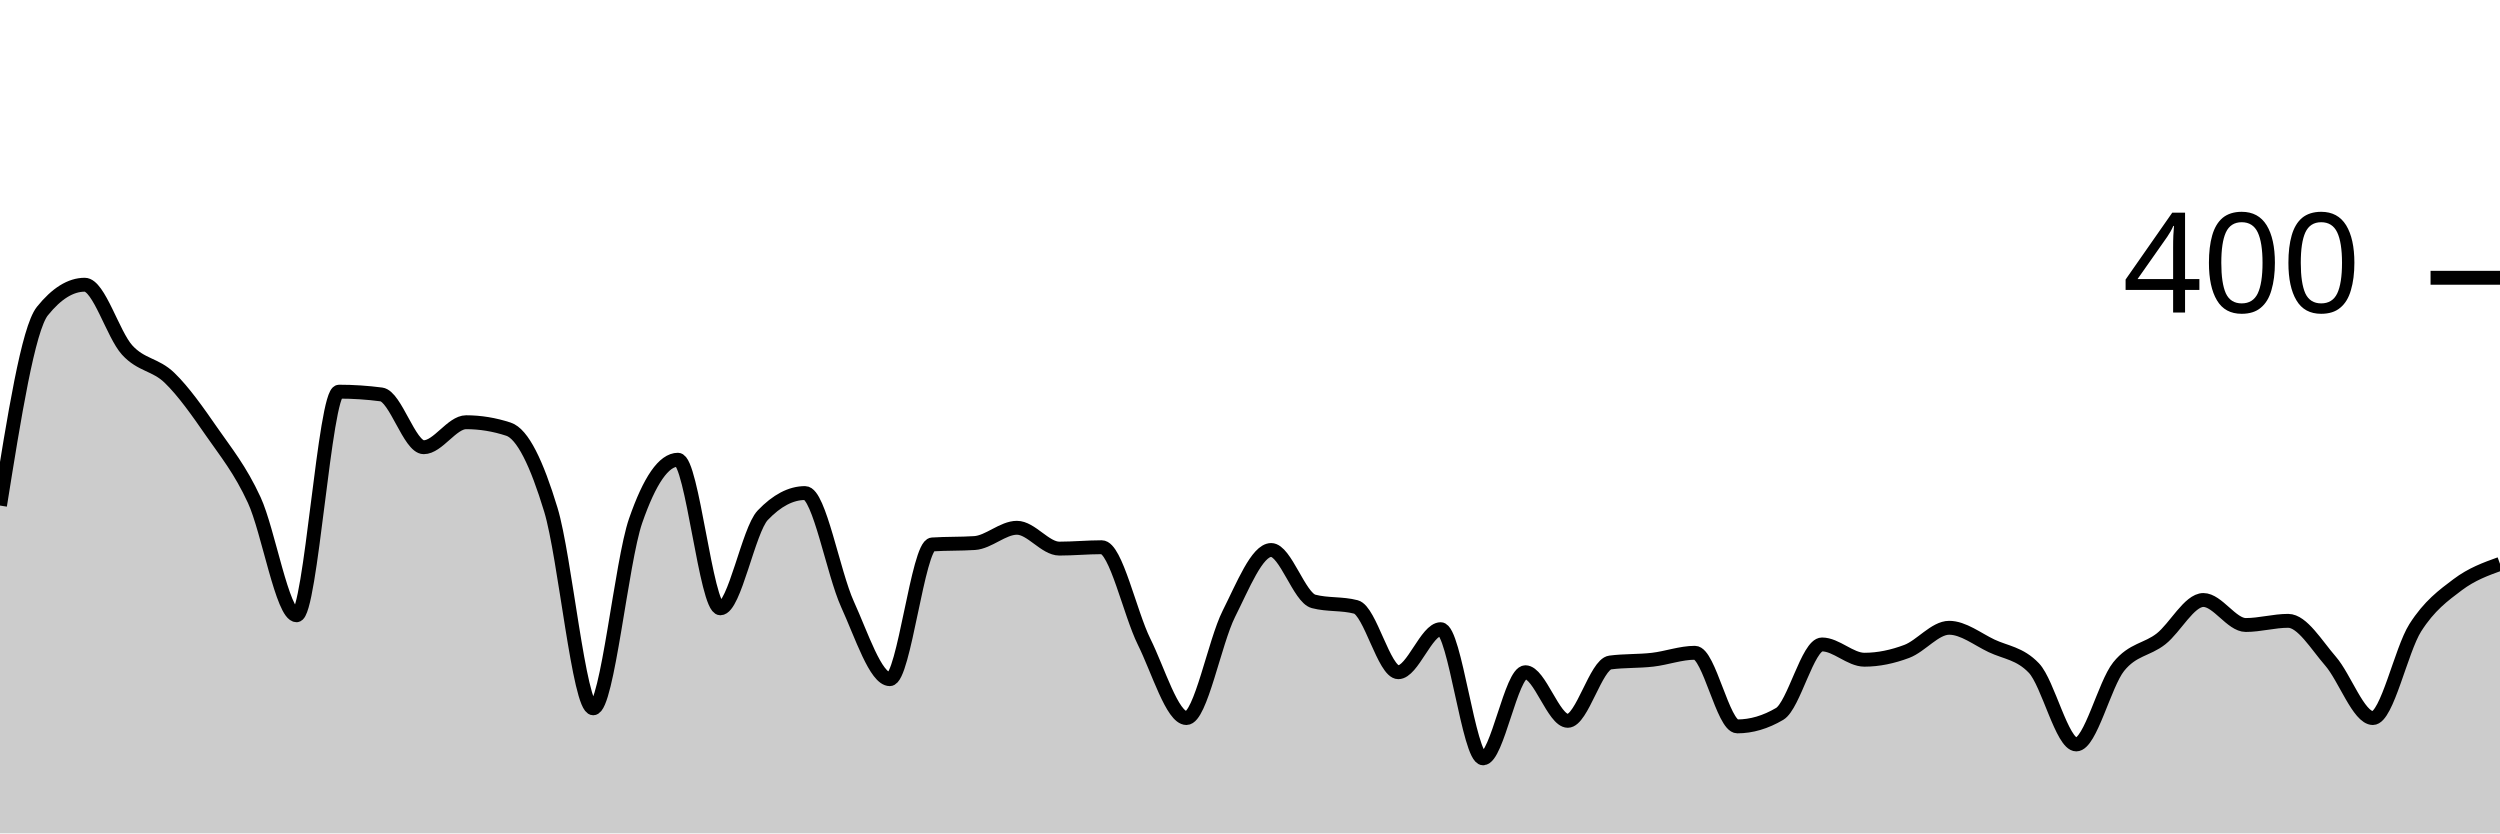
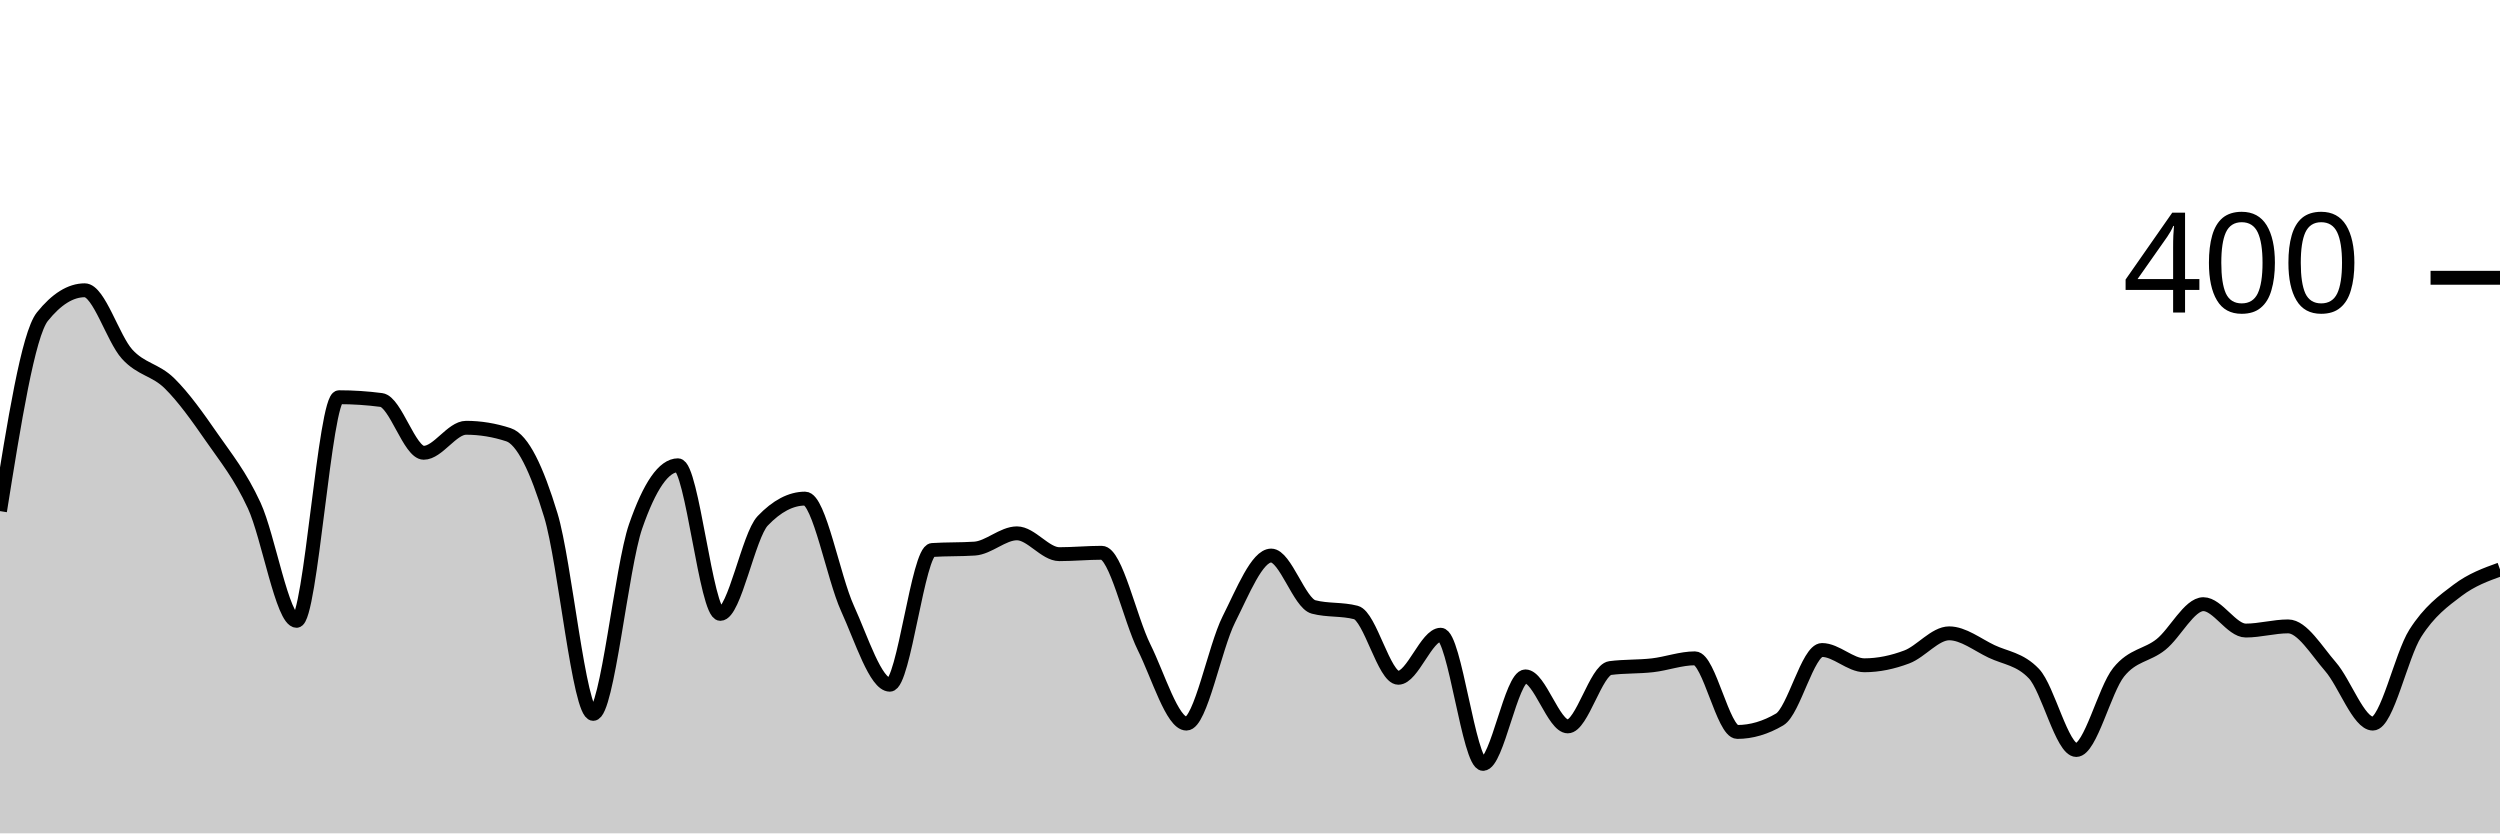
<svg xmlns="http://www.w3.org/2000/svg" viewBox="0 0 180 60">
  <g transform="translate(0,20)">
-     <path class="area" fill="rgba(0, 0, 0, 0.2)" d="M0,16.4C1.017,10.033,2.034,3.667,3.051,2.4C4.068,1.133,5.085,0.5,6.102,0.5C7.119,0.5,8.136,4.083,9.153,5.2C10.169,6.317,11.186,6.217,12.203,7.2C13.22,8.183,14.237,9.633,15.254,11.1C16.271,12.567,17.288,13.8,18.305,16C19.322,18.2,20.339,24.3,21.356,24.3C22.373,24.3,23.39,8.2,24.407,8.2C25.424,8.2,26.441,8.267,27.458,8.4C28.475,8.533,29.492,12.2,30.508,12.2C31.525,12.2,32.542,10.4,33.559,10.4C34.576,10.4,35.593,10.567,36.61,10.9C37.627,11.233,38.644,13.35,39.661,16.7C40.678,20.05,41.695,31,42.712,31C43.729,31,44.746,20.433,45.763,17.5C46.78,14.567,47.797,13.1,48.814,13.1C49.831,13.1,50.847,23.8,51.864,23.8C52.881,23.8,53.898,18.167,54.915,17.1C55.932,16.033,56.949,15.5,57.966,15.5C58.983,15.5,60,21.267,61.017,23.5C62.034,25.733,63.051,28.9,64.068,28.9C65.085,28.9,66.102,19.267,67.119,19.2C68.136,19.133,69.153,19.167,70.169,19.1C71.186,19.033,72.203,18,73.22,18C74.237,18,75.254,19.5,76.271,19.5C77.288,19.5,78.305,19.4,79.322,19.4C80.339,19.4,81.356,24.15,82.373,26.2C83.39,28.25,84.407,31.7,85.424,31.7C86.441,31.7,87.458,26.217,88.475,24.2C89.492,22.183,90.508,19.6,91.525,19.6C92.542,19.6,93.559,23.033,94.576,23.3C95.593,23.567,96.61,23.433,97.627,23.7C98.644,23.967,99.661,28.4,100.678,28.4C101.695,28.4,102.712,25.3,103.729,25.3C104.746,25.3,105.763,34.6,106.78,34.6C107.797,34.6,108.814,28.4,109.831,28.4C110.847,28.4,111.864,31.9,112.881,31.9C113.898,31.9,114.915,27.833,115.932,27.7C116.949,27.567,117.966,27.617,118.983,27.5C120,27.383,121.017,27,122.034,27C123.051,27,124.068,32.3,125.085,32.3C126.102,32.3,127.119,32,128.136,31.4C129.153,30.8,130.169,26.4,131.186,26.4C132.203,26.4,133.22,27.5,134.237,27.5C135.254,27.5,136.271,27.283,137.288,26.9C138.305,26.517,139.322,25.2,140.339,25.2C141.356,25.2,142.373,26.017,143.39,26.5C144.407,26.983,145.424,27.033,146.441,28.1C147.458,29.167,148.475,33.6,149.492,33.6C150.508,33.6,151.525,29.267,152.542,28C153.559,26.733,154.576,26.8,155.593,26C156.61,25.2,157.627,23.2,158.644,23.2C159.661,23.2,160.678,25,161.695,25C162.712,25,163.729,24.7,164.746,24.7C165.763,24.7,166.78,26.433,167.797,27.6C168.814,28.767,169.831,31.7,170.847,31.7C171.864,31.7,172.881,26.8,173.898,25.2C174.915,23.6,175.932,22.867,176.949,22.1C177.966,21.333,178.983,20.967,180,20.6L180,40C178.983,40,177.966,40,176.949,40C175.932,40,174.915,40,173.898,40C172.881,40,171.864,40,170.847,40C169.831,40,168.814,40,167.797,40C166.78,40,165.763,40,164.746,40C163.729,40,162.712,40,161.695,40C160.678,40,159.661,40,158.644,40C157.627,40,156.61,40,155.593,40C154.576,40,153.559,40,152.542,40C151.525,40,150.508,40,149.492,40C148.475,40,147.458,40,146.441,40C145.424,40,144.407,40,143.39,40C142.373,40,141.356,40,140.339,40C139.322,40,138.305,40,137.288,40C136.271,40,135.254,40,134.237,40C133.22,40,132.203,40,131.186,40C130.169,40,129.153,40,128.136,40C127.119,40,126.102,40,125.085,40C124.068,40,123.051,40,122.034,40C121.017,40,120,40,118.983,40C117.966,40,116.949,40,115.932,40C114.915,40,113.898,40,112.881,40C111.864,40,110.847,40,109.831,40C108.814,40,107.797,40,106.78,40C105.763,40,104.746,40,103.729,40C102.712,40,101.695,40,100.678,40C99.661,40,98.644,40,97.627,40C96.61,40,95.593,40,94.576,40C93.559,40,92.542,40,91.525,40C90.508,40,89.492,40,88.475,40C87.458,40,86.441,40,85.424,40C84.407,40,83.39,40,82.373,40C81.356,40,80.339,40,79.322,40C78.305,40,77.288,40,76.271,40C75.254,40,74.237,40,73.22,40C72.203,40,71.186,40,70.169,40C69.153,40,68.136,40,67.119,40C66.102,40,65.085,40,64.068,40C63.051,40,62.034,40,61.017,40C60,40,58.983,40,57.966,40C56.949,40,55.932,40,54.915,40C53.898,40,52.881,40,51.864,40C50.847,40,49.831,40,48.814,40C47.797,40,46.78,40,45.763,40C44.746,40,43.729,40,42.712,40C41.695,40,40.678,40,39.661,40C38.644,40,37.627,40,36.61,40C35.593,40,34.576,40,33.559,40C32.542,40,31.525,40,30.508,40C29.492,40,28.475,40,27.458,40C26.441,40,25.424,40,24.407,40C23.39,40,22.373,40,21.356,40C20.339,40,19.322,40,18.305,40C17.288,40,16.271,40,15.254,40C14.237,40,13.22,40,12.203,40C11.186,40,10.169,40,9.153,40C8.136,40,7.119,40,6.102,40C5.085,40,4.068,40,3.051,40C2.034,40,1.017,40,0,40Z" />
-     <path class="line" stroke="black" fill="none" d="M0,16.4C1.017,10.033,2.034,3.667,3.051,2.4C4.068,1.133,5.085,0.5,6.102,0.5C7.119,0.5,8.136,4.083,9.153,5.2C10.169,6.317,11.186,6.217,12.203,7.2C13.22,8.183,14.237,9.633,15.254,11.1C16.271,12.567,17.288,13.8,18.305,16C19.322,18.2,20.339,24.3,21.356,24.3C22.373,24.3,23.39,8.2,24.407,8.2C25.424,8.2,26.441,8.267,27.458,8.4C28.475,8.533,29.492,12.2,30.508,12.2C31.525,12.2,32.542,10.4,33.559,10.4C34.576,10.4,35.593,10.567,36.61,10.9C37.627,11.233,38.644,13.35,39.661,16.7C40.678,20.05,41.695,31,42.712,31C43.729,31,44.746,20.433,45.763,17.5C46.78,14.567,47.797,13.1,48.814,13.1C49.831,13.1,50.847,23.8,51.864,23.8C52.881,23.8,53.898,18.167,54.915,17.1C55.932,16.033,56.949,15.5,57.966,15.5C58.983,15.5,60,21.267,61.017,23.5C62.034,25.733,63.051,28.9,64.068,28.9C65.085,28.9,66.102,19.267,67.119,19.2C68.136,19.133,69.153,19.167,70.169,19.1C71.186,19.033,72.203,18,73.22,18C74.237,18,75.254,19.5,76.271,19.5C77.288,19.5,78.305,19.4,79.322,19.4C80.339,19.4,81.356,24.15,82.373,26.2C83.39,28.25,84.407,31.7,85.424,31.7C86.441,31.7,87.458,26.217,88.475,24.2C89.492,22.183,90.508,19.6,91.525,19.6C92.542,19.6,93.559,23.033,94.576,23.3C95.593,23.567,96.61,23.433,97.627,23.7C98.644,23.967,99.661,28.4,100.678,28.4C101.695,28.4,102.712,25.3,103.729,25.3C104.746,25.3,105.763,34.6,106.78,34.6C107.797,34.6,108.814,28.4,109.831,28.4C110.847,28.4,111.864,31.9,112.881,31.9C113.898,31.9,114.915,27.833,115.932,27.7C116.949,27.567,117.966,27.617,118.983,27.5C120,27.383,121.017,27,122.034,27C123.051,27,124.068,32.3,125.085,32.3C126.102,32.3,127.119,32,128.136,31.4C129.153,30.8,130.169,26.4,131.186,26.4C132.203,26.4,133.22,27.5,134.237,27.5C135.254,27.5,136.271,27.283,137.288,26.9C138.305,26.517,139.322,25.2,140.339,25.2C141.356,25.2,142.373,26.017,143.39,26.5C144.407,26.983,145.424,27.033,146.441,28.1C147.458,29.167,148.475,33.6,149.492,33.6C150.508,33.6,151.525,29.267,152.542,28C153.559,26.733,154.576,26.8,155.593,26C156.61,25.2,157.627,23.2,158.644,23.2C159.661,23.2,160.678,25,161.695,25C162.712,25,163.729,24.7,164.746,24.7C165.763,24.7,166.78,26.433,167.797,27.6C168.814,28.767,169.831,31.7,170.847,31.7C171.864,31.7,172.881,26.8,173.898,25.2C174.915,23.6,175.932,22.867,176.949,22.1C177.966,21.333,178.983,20.967,180,20.6" />
+     <path class="area" fill="rgba(0, 0, 0, 0.2)" d="M0,16.8C1.017,10.433,2.034,4.067,3.051,2.8C4.068,1.533,5.085,0.9,6.102,0.9C7.119,0.9,8.136,4.383,9.153,5.5C10.169,6.617,11.186,6.6,12.203,7.6C13.22,8.6,14.237,10.033,15.254,11.5C16.271,12.967,17.288,14.2,18.305,16.4C19.322,18.6,20.339,24.7,21.356,24.7C22.373,24.7,23.39,8.6,24.407,8.6C25.424,8.6,26.441,8.667,27.458,8.8C28.475,8.933,29.492,12.6,30.508,12.6C31.525,12.6,32.542,10.8,33.559,10.8C34.576,10.8,35.593,10.967,36.61,11.3C37.627,11.633,38.644,13.75,39.661,17.1C40.678,20.45,41.695,31.4,42.712,31.4C43.729,31.4,44.746,20.833,45.763,17.9C46.78,14.967,47.797,13.5,48.814,13.5C49.831,13.5,50.847,24.2,51.864,24.2C52.881,24.2,53.898,18.567,54.915,17.5C55.932,16.433,56.949,15.9,57.966,15.9C58.983,15.9,60,21.567,61.017,23.8C62.034,26.033,63.051,29.3,64.068,29.3C65.085,29.3,66.102,19.667,67.119,19.6C68.136,19.533,69.153,19.567,70.169,19.5C71.186,19.433,72.203,18.4,73.22,18.4C74.237,18.4,75.254,19.9,76.271,19.9C77.288,19.9,78.305,19.8,79.322,19.8C80.339,19.8,81.356,24.55,82.373,26.6C83.39,28.65,84.407,32.1,85.424,32.1C86.441,32.1,87.458,26.617,88.475,24.6C89.492,22.583,90.508,20,91.525,20C92.542,20,93.559,23.433,94.576,23.7C95.593,23.967,96.61,23.833,97.627,24.1C98.644,24.367,99.661,28.8,100.678,28.8C101.695,28.8,102.712,25.7,103.729,25.7C104.746,25.7,105.763,35,106.78,35C107.797,35,108.814,28.7,109.831,28.7C110.847,28.7,111.864,32.3,112.881,32.3C113.898,32.3,114.915,28.233,115.932,28.1C116.949,27.967,117.966,28.017,118.983,27.9C120,27.783,121.017,27.4,122.034,27.4C123.051,27.4,124.068,32.7,125.085,32.7C126.102,32.7,127.119,32.4,128.136,31.8C129.153,31.2,130.169,26.8,131.186,26.8C132.203,26.8,133.22,27.9,134.237,27.9C135.254,27.9,136.271,27.683,137.288,27.3C138.305,26.917,139.322,25.6,140.339,25.6C141.356,25.6,142.373,26.417,143.39,26.9C144.407,27.383,145.424,27.433,146.441,28.5C147.458,29.567,148.475,34,149.492,34C150.508,34,151.525,29.667,152.542,28.4C153.559,27.133,154.576,27.217,155.593,26.4C156.61,25.583,157.627,23.5,158.644,23.5C159.661,23.5,160.678,25.4,161.695,25.4C162.712,25.4,163.729,25.1,164.746,25.1C165.763,25.1,166.78,26.833,167.797,28C168.814,29.167,169.831,32.1,170.847,32.1C171.864,32.1,172.881,27.2,173.898,25.6C174.915,24,175.932,23.267,176.949,22.5C177.966,21.733,178.983,21.367,180,21L180,40C178.983,40,177.966,40,176.949,40C175.932,40,174.915,40,173.898,40C172.881,40,171.864,40,170.847,40C169.831,40,168.814,40,167.797,40C166.78,40,165.763,40,164.746,40C163.729,40,162.712,40,161.695,40C160.678,40,159.661,40,158.644,40C157.627,40,156.61,40,155.593,40C154.576,40,153.559,40,152.542,40C151.525,40,150.508,40,149.492,40C148.475,40,147.458,40,146.441,40C145.424,40,144.407,40,143.39,40C142.373,40,141.356,40,140.339,40C139.322,40,138.305,40,137.288,40C136.271,40,135.254,40,134.237,40C133.22,40,132.203,40,131.186,40C130.169,40,129.153,40,128.136,40C127.119,40,126.102,40,125.085,40C124.068,40,123.051,40,122.034,40C121.017,40,120,40,118.983,40C117.966,40,116.949,40,115.932,40C114.915,40,113.898,40,112.881,40C111.864,40,110.847,40,109.831,40C108.814,40,107.797,40,106.78,40C105.763,40,104.746,40,103.729,40C102.712,40,101.695,40,100.678,40C99.661,40,98.644,40,97.627,40C96.61,40,95.593,40,94.576,40C93.559,40,92.542,40,91.525,40C90.508,40,89.492,40,88.475,40C87.458,40,86.441,40,85.424,40C84.407,40,83.39,40,82.373,40C81.356,40,80.339,40,79.322,40C78.305,40,77.288,40,76.271,40C75.254,40,74.237,40,73.22,40C72.203,40,71.186,40,70.169,40C69.153,40,68.136,40,67.119,40C66.102,40,65.085,40,64.068,40C63.051,40,62.034,40,61.017,40C60,40,58.983,40,57.966,40C56.949,40,55.932,40,54.915,40C53.898,40,52.881,40,51.864,40C50.847,40,49.831,40,48.814,40C47.797,40,46.78,40,45.763,40C44.746,40,43.729,40,42.712,40C41.695,40,40.678,40,39.661,40C38.644,40,37.627,40,36.61,40C35.593,40,34.576,40,33.559,40C32.542,40,31.525,40,30.508,40C29.492,40,28.475,40,27.458,40C26.441,40,25.424,40,24.407,40C23.39,40,22.373,40,21.356,40C20.339,40,19.322,40,18.305,40C17.288,40,16.271,40,15.254,40C14.237,40,13.22,40,12.203,40C11.186,40,10.169,40,9.153,40C8.136,40,7.119,40,6.102,40C5.085,40,4.068,40,3.051,40C2.034,40,1.017,40,0,40Z" />
+     <path class="line" stroke="black" fill="none" d="M0,16.8C1.017,10.433,2.034,4.067,3.051,2.8C4.068,1.533,5.085,0.9,6.102,0.9C7.119,0.9,8.136,4.383,9.153,5.5C10.169,6.617,11.186,6.6,12.203,7.6C13.22,8.6,14.237,10.033,15.254,11.5C16.271,12.967,17.288,14.2,18.305,16.4C19.322,18.6,20.339,24.7,21.356,24.7C22.373,24.7,23.39,8.6,24.407,8.6C25.424,8.6,26.441,8.667,27.458,8.8C28.475,8.933,29.492,12.6,30.508,12.6C31.525,12.6,32.542,10.8,33.559,10.8C34.576,10.8,35.593,10.967,36.61,11.3C37.627,11.633,38.644,13.75,39.661,17.1C40.678,20.45,41.695,31.4,42.712,31.4C43.729,31.4,44.746,20.833,45.763,17.9C46.78,14.967,47.797,13.5,48.814,13.5C49.831,13.5,50.847,24.2,51.864,24.2C52.881,24.2,53.898,18.567,54.915,17.5C55.932,16.433,56.949,15.9,57.966,15.9C58.983,15.9,60,21.567,61.017,23.8C62.034,26.033,63.051,29.3,64.068,29.3C65.085,29.3,66.102,19.667,67.119,19.6C68.136,19.533,69.153,19.567,70.169,19.5C71.186,19.433,72.203,18.4,73.22,18.4C74.237,18.4,75.254,19.9,76.271,19.9C77.288,19.9,78.305,19.8,79.322,19.8C80.339,19.8,81.356,24.55,82.373,26.6C83.39,28.65,84.407,32.1,85.424,32.1C86.441,32.1,87.458,26.617,88.475,24.6C89.492,22.583,90.508,20,91.525,20C92.542,20,93.559,23.433,94.576,23.7C95.593,23.967,96.61,23.833,97.627,24.1C98.644,24.367,99.661,28.8,100.678,28.8C101.695,28.8,102.712,25.7,103.729,25.7C104.746,25.7,105.763,35,106.78,35C107.797,35,108.814,28.7,109.831,28.7C110.847,28.7,111.864,32.3,112.881,32.3C113.898,32.3,114.915,28.233,115.932,28.1C116.949,27.967,117.966,28.017,118.983,27.9C120,27.783,121.017,27.4,122.034,27.4C123.051,27.4,124.068,32.7,125.085,32.7C126.102,32.7,127.119,32.4,128.136,31.8C129.153,31.2,130.169,26.8,131.186,26.8C132.203,26.8,133.22,27.9,134.237,27.9C135.254,27.9,136.271,27.683,137.288,27.3C138.305,26.917,139.322,25.6,140.339,25.6C141.356,25.6,142.373,26.417,143.39,26.9C144.407,27.383,145.424,27.433,146.441,28.5C147.458,29.567,148.475,34,149.492,34C150.508,34,151.525,29.667,152.542,28.4C153.559,27.133,154.576,27.217,155.593,26.4C156.61,25.583,157.627,23.5,158.644,23.5C159.661,23.5,160.678,25.4,161.695,25.4C162.712,25.4,163.729,25.1,164.746,25.1C165.763,25.1,166.78,26.833,167.797,28C168.814,29.167,169.831,32.1,170.847,32.1C171.864,32.1,172.881,27.2,173.898,25.6C174.915,24,175.932,23.267,176.949,22.5C177.966,21.733,178.983,21.367,180,21" />
    <path class="axis-ceiling" stroke-width="1" stroke="black" fill="none" d="M175,0L180,0" />
    <text class="axis-ceiling-label" font-family="sans-serif" text-anchor="end" font-size="10px" x="170" y="2.5">400</text>
  </g>
</svg>
